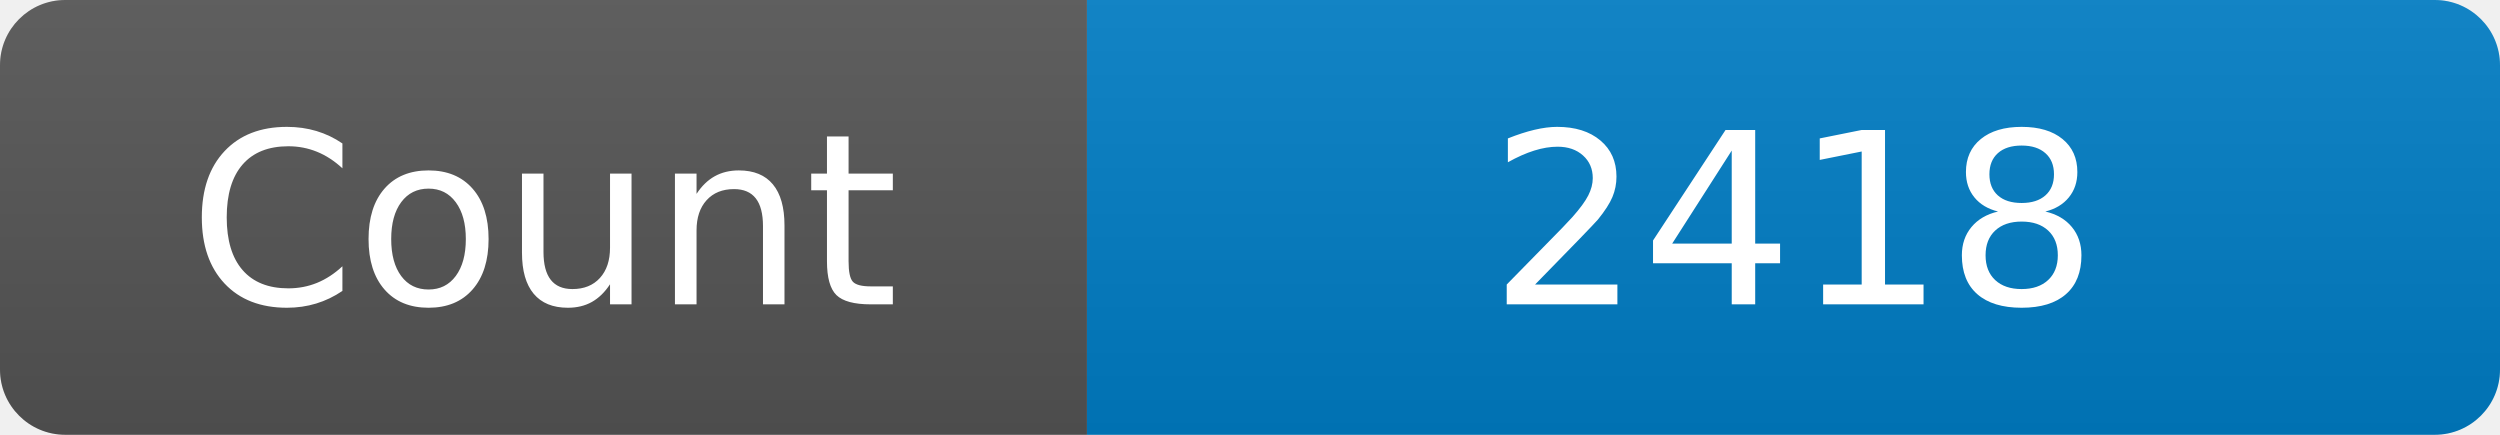
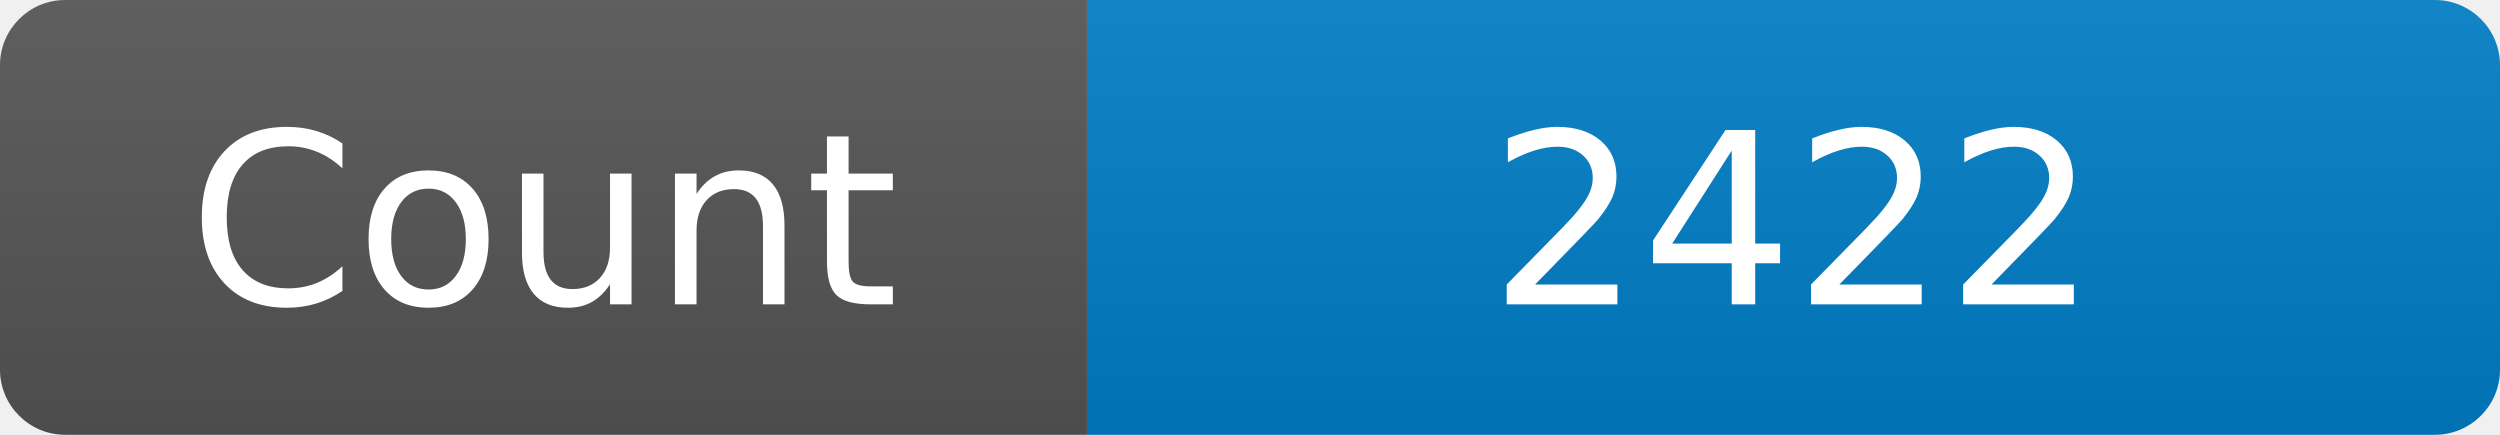
<svg xmlns="http://www.w3.org/2000/svg" width="115" height="20" role="img" aria-label="Maintained?: yes">
  <linearGradient id="s" x2="0" y2="100%">
    <stop offset="0" stop-color="#bbb" stop-opacity=".1" />
    <stop offset="1" stop-opacity=".1" />
  </linearGradient>
  <clipPath id="r">
    <rect width="115" height="20" rx="3" fill="#fff" />
  </clipPath>
  <g clip-path="url(#r)">
    <rect width="50" height="20" fill="#555" />
    <rect x="50" width="160" height="20" fill="#007ec6" />
    <rect width="115" height="20" fill="url(#s)" />
  </g>
  <g fill="#fff" text-anchor="middle" font-family="Verdana,Geneva,DejaVu Sans,sans-serif" font-size="110">
    <text x="250" y="140" transform="scale(.1)" fill="#fff">Count</text>
-     <text x="825" y="140" transform="scale(.1)" fill="#fff">2418</text>
+     <text x="825" y="140" transform="scale(.1)" fill="#fff">2422</text>
  </g>
</svg>
